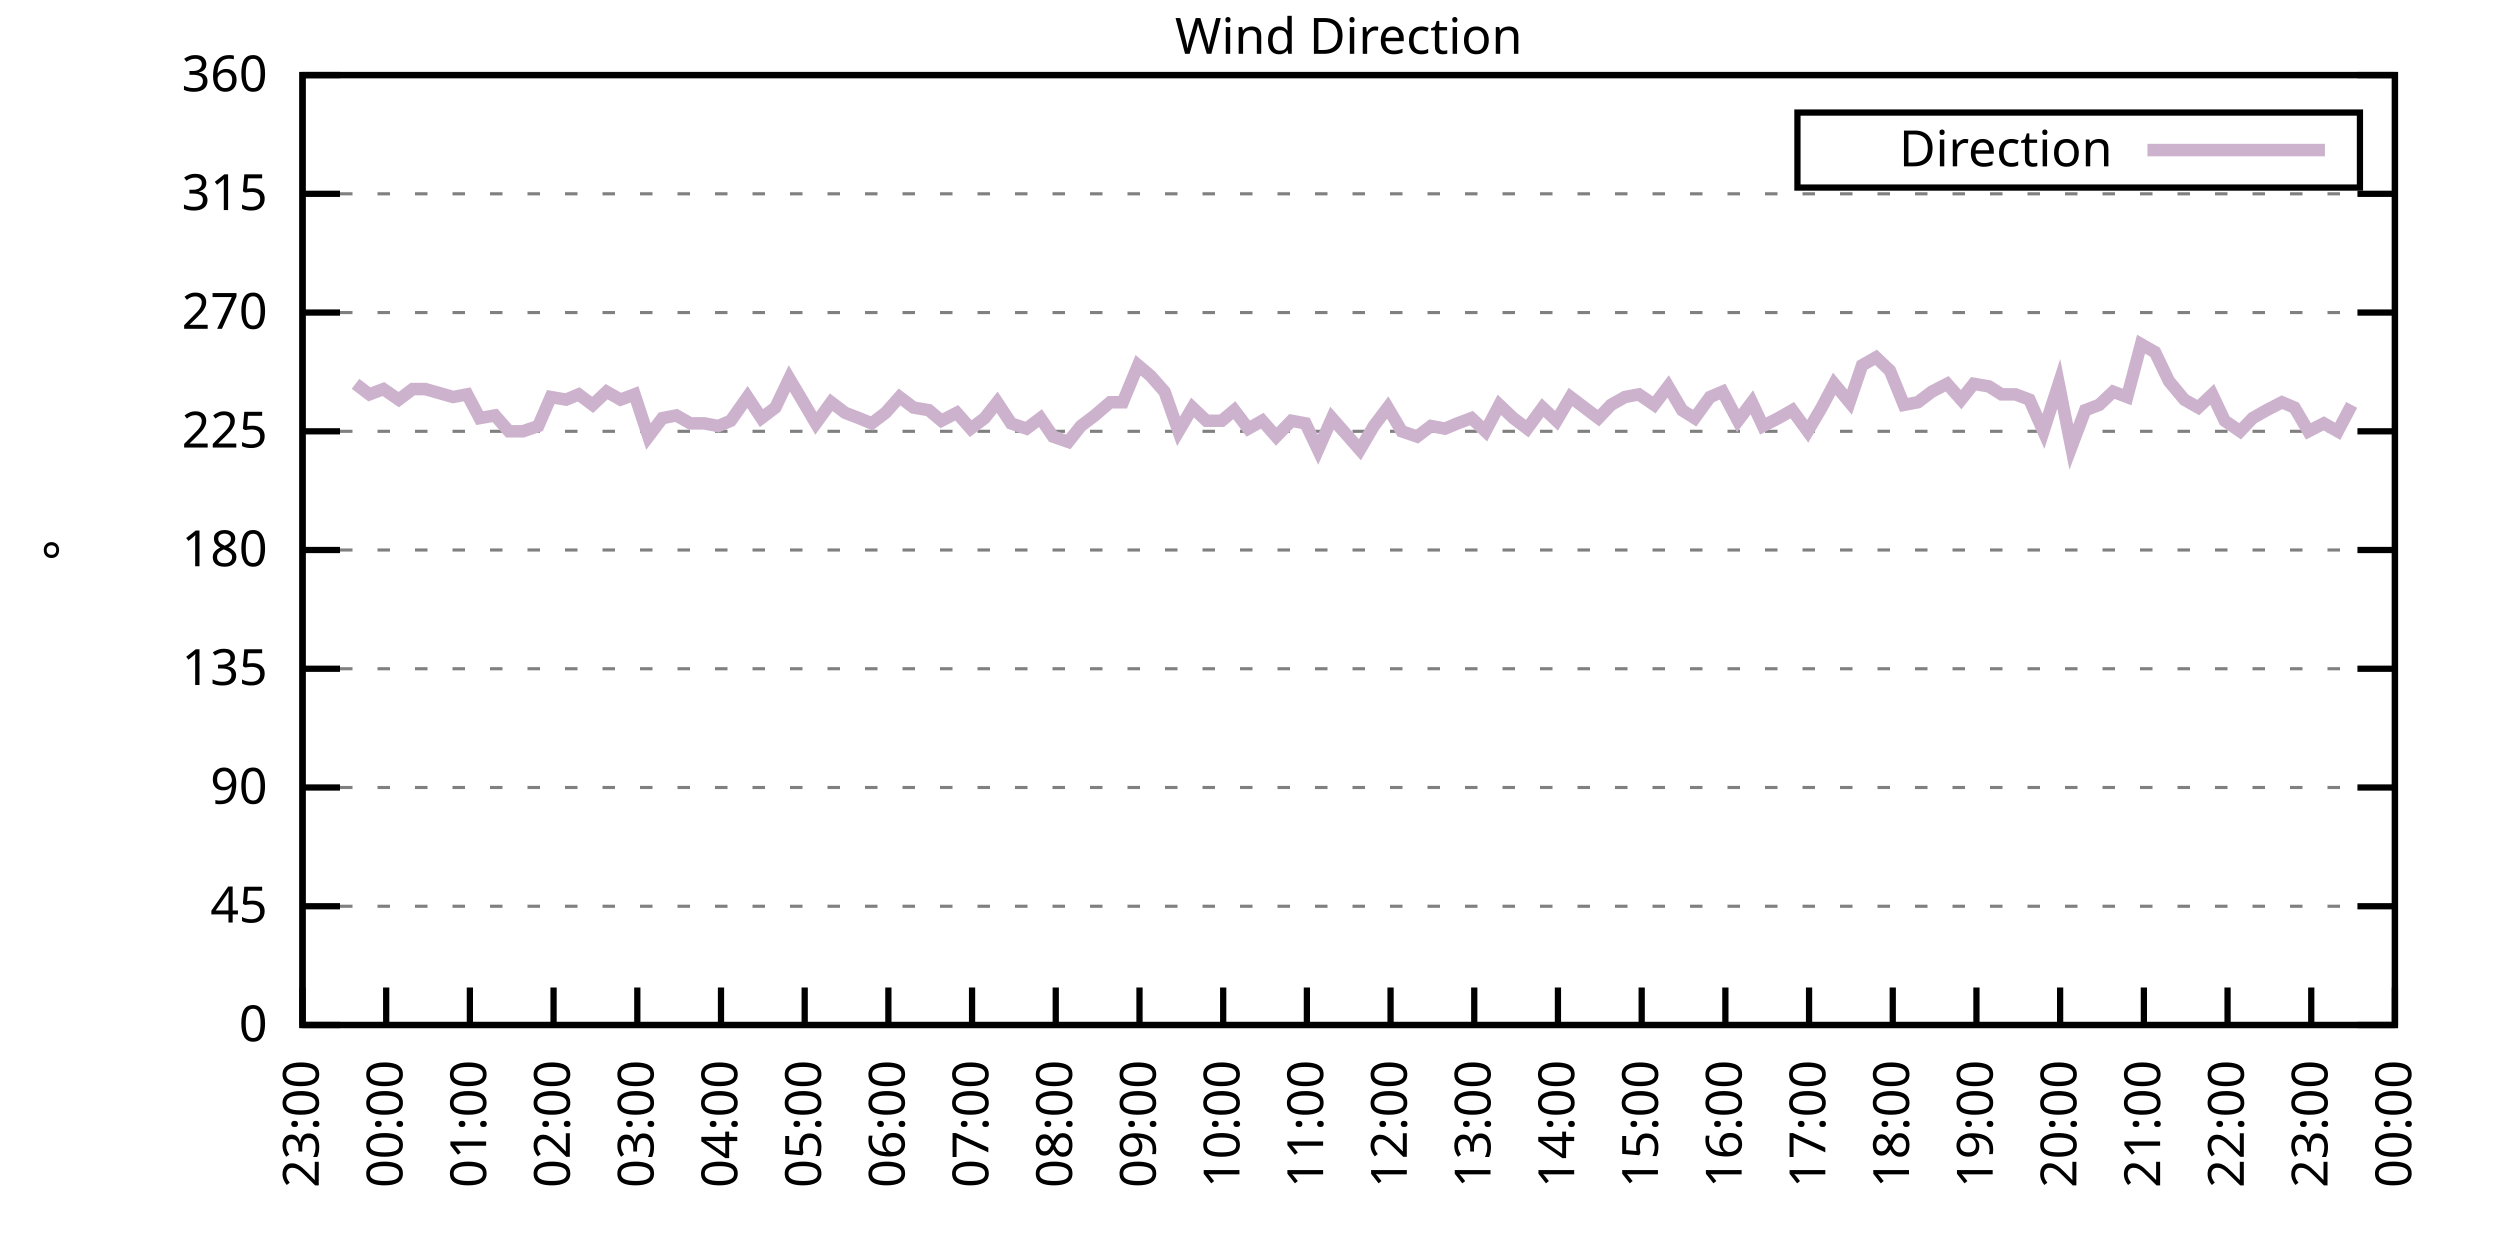
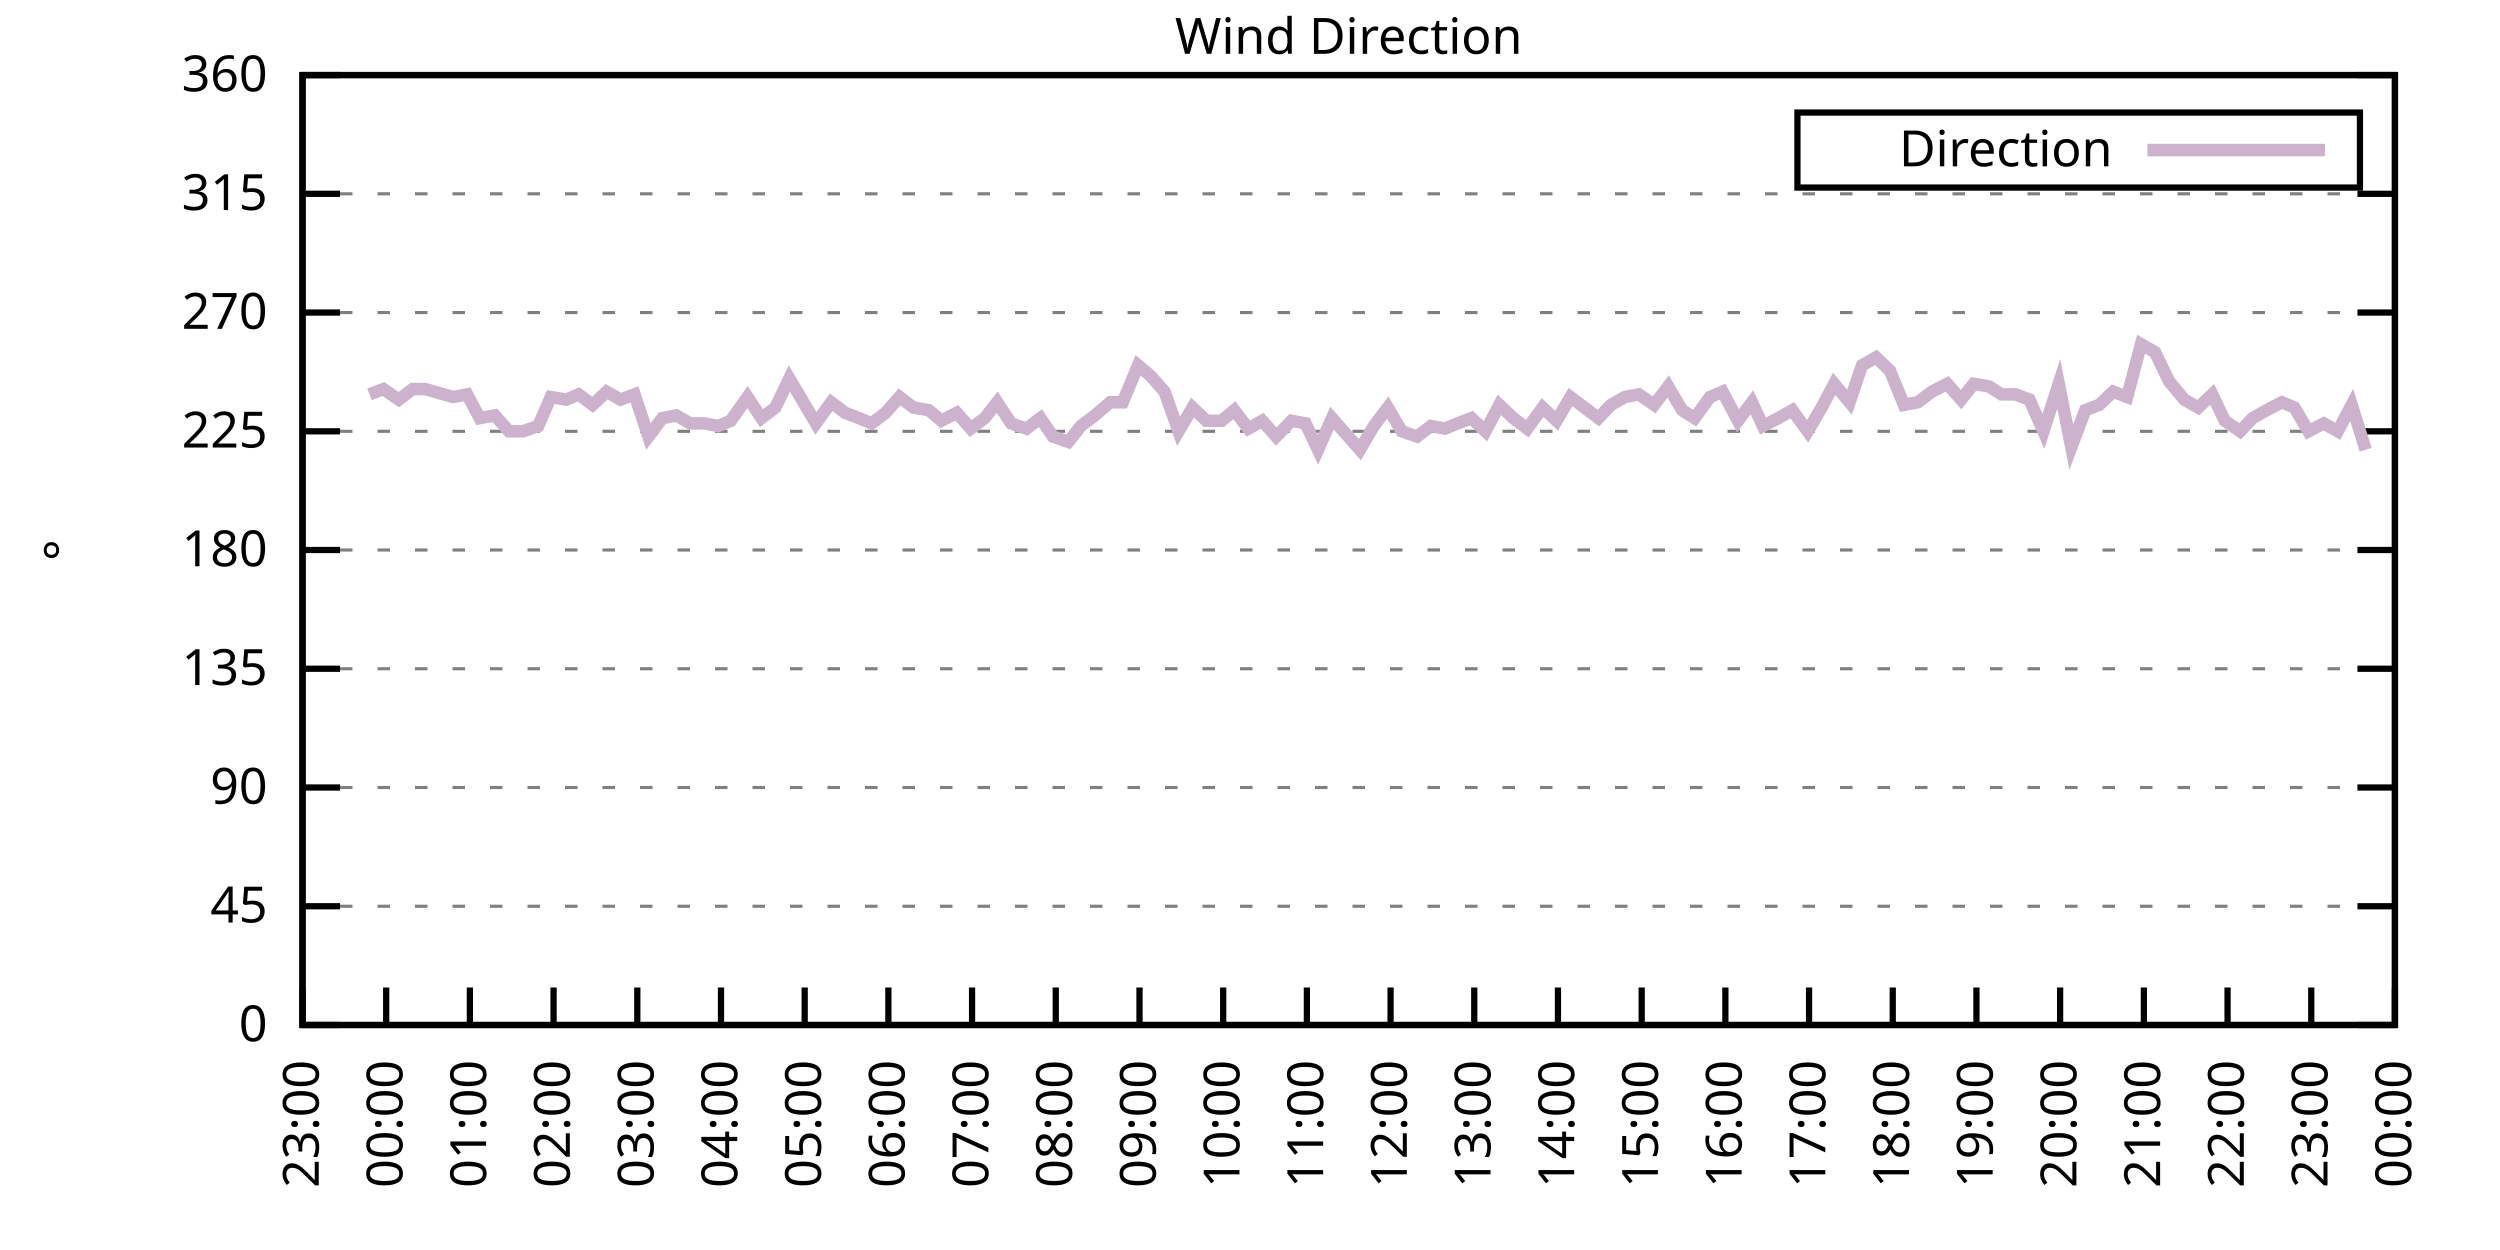
<svg xmlns="http://www.w3.org/2000/svg" xmlns:xlink="http://www.w3.org/1999/xlink" width="400" height="200" viewBox="0 0 400 200">
  <g id="gnuplot_canvas">
    <rect x="0" y="0" width="400" height="200" fill="none" />
    <defs>
      <circle id="gpDot" r="0.5" stroke-width="0.5" stroke="currentColor" />
      <path id="gpPt0" stroke-width="0.333" stroke="currentColor" d="M-1,0 h2 M0,-1 v2" />
      <path id="gpPt1" stroke-width="0.333" stroke="currentColor" d="M-1,-1 L1,1 M1,-1 L-1,1" />
      <path id="gpPt2" stroke-width="0.333" stroke="currentColor" d="M-1,0 L1,0 M0,-1 L0,1 M-1,-1 L1,1 M-1,1 L1,-1" />
      <rect id="gpPt3" stroke-width="0.333" stroke="currentColor" x="-1" y="-1" width="2" height="2" />
      <rect id="gpPt4" stroke-width="0.333" stroke="currentColor" fill="currentColor" x="-1" y="-1" width="2" height="2" />
      <circle id="gpPt5" stroke-width="0.333" stroke="currentColor" cx="0" cy="0" r="1" />
      <use xlink:href="#gpPt5" id="gpPt6" fill="currentColor" stroke="none" />
      <path id="gpPt7" stroke-width="0.333" stroke="currentColor" d="M0,-1.33 L-1.33,0.67 L1.33,0.67 z" />
      <use xlink:href="#gpPt7" id="gpPt8" fill="currentColor" stroke="none" />
      <use xlink:href="#gpPt7" id="gpPt9" stroke="currentColor" transform="rotate(180)" />
      <use xlink:href="#gpPt9" id="gpPt10" fill="currentColor" stroke="none" />
      <use xlink:href="#gpPt3" id="gpPt11" stroke="currentColor" transform="rotate(45)" />
      <use xlink:href="#gpPt11" id="gpPt12" fill="currentColor" stroke="none" />
      <path id="gpPt13" stroke-width="0.333" stroke="currentColor" d="M0,1.330 L1.265,0.411 L0.782,-1.067 L-0.782,-1.076 L-1.265,0.411 z" />
      <use xlink:href="#gpPt13" id="gpPt14" fill="currentColor" stroke="none" />
      <filter id="textbox" filterUnits="objectBoundingBox" x="0" y="0" height="1" width="1">
        <feFlood flood-color="white" flood-opacity="1" result="bgnd" />
        <feComposite in="SourceGraphic" in2="bgnd" operator="atop" />
      </filter>
      <filter id="greybox" filterUnits="objectBoundingBox" x="0" y="0" height="1" width="1">
        <feFlood flood-color="lightgrey" flood-opacity="1" result="grey" />
        <feComposite in="SourceGraphic" in2="grey" operator="atop" />
      </filter>
    </defs>
    <g fill="none" color="white" stroke="currentColor" stroke-width="1.00" stroke-linecap="butt" stroke-linejoin="miter">
</g>
    <g fill="none" color="black" stroke="currentColor" stroke-width="1.00" stroke-linecap="butt" stroke-linejoin="miter">
      <g stroke="none" shape-rendering="crispEdges">
        <polygon fill="rgb(255, 255, 255)" points="48.40,164.00 383.18,164.00 383.18,12.02 48.40,12.02 " />
      </g>
    </g>
    <g fill="none" color="black" stroke="currentColor" stroke-width="1.00" stroke-linecap="butt" stroke-linejoin="miter">
</g>
    <g fill="none" color="black" stroke="black" stroke-width="0.50" stroke-linecap="butt" stroke-linejoin="miter">
</g>
    <g fill="none" color="gray" stroke="currentColor" stroke-width="0.50" stroke-linecap="butt" stroke-linejoin="miter">
      <path stroke="gray" stroke-dasharray="2,4" class="gridline" d="M48.40,164.00 L383.19,164.00  " />
    </g>
    <g fill="none" color="gray" stroke="gray" stroke-width="1.00" stroke-linecap="butt" stroke-linejoin="miter">
</g>
    <g fill="none" color="black" stroke="currentColor" stroke-width="1.00" stroke-linecap="butt" stroke-linejoin="miter">
      <path stroke="black" d="M48.40,164.00 L54.40,164.00 M383.19,164.00 L377.19,164.00  " />
      <g transform="translate(42.80,166.60)" stroke="none" fill="black" font-family="Sans" font-size="8.00" text-anchor="end">
        <text>
          <tspan font-family="Sans"> 0</tspan>
        </text>
      </g>
    </g>
    <g fill="none" color="black" stroke="currentColor" stroke-width="1.00" stroke-linecap="butt" stroke-linejoin="miter">
</g>
    <g fill="none" color="black" stroke="black" stroke-width="0.50" stroke-linecap="butt" stroke-linejoin="miter">
</g>
    <g fill="none" color="gray" stroke="currentColor" stroke-width="0.50" stroke-linecap="butt" stroke-linejoin="miter">
      <path stroke="gray" stroke-dasharray="2,4" class="gridline" d="M48.40,145.00 L383.19,145.00  " />
    </g>
    <g fill="none" color="gray" stroke="gray" stroke-width="1.00" stroke-linecap="butt" stroke-linejoin="miter">
</g>
    <g fill="none" color="black" stroke="currentColor" stroke-width="1.00" stroke-linecap="butt" stroke-linejoin="miter">
      <path stroke="black" d="M48.40,145.00 L54.40,145.00 M383.19,145.00 L377.19,145.00  " />
      <g transform="translate(42.80,147.60)" stroke="none" fill="black" font-family="Sans" font-size="8.00" text-anchor="end">
        <text>
          <tspan font-family="Sans"> 45</tspan>
        </text>
      </g>
    </g>
    <g fill="none" color="black" stroke="currentColor" stroke-width="1.00" stroke-linecap="butt" stroke-linejoin="miter">
</g>
    <g fill="none" color="black" stroke="black" stroke-width="0.50" stroke-linecap="butt" stroke-linejoin="miter">
</g>
    <g fill="none" color="gray" stroke="currentColor" stroke-width="0.50" stroke-linecap="butt" stroke-linejoin="miter">
      <path stroke="gray" stroke-dasharray="2,4" class="gridline" d="M48.40,126.00 L383.19,126.00  " />
    </g>
    <g fill="none" color="gray" stroke="gray" stroke-width="1.00" stroke-linecap="butt" stroke-linejoin="miter">
</g>
    <g fill="none" color="black" stroke="currentColor" stroke-width="1.00" stroke-linecap="butt" stroke-linejoin="miter">
      <path stroke="black" d="M48.40,126.00 L54.40,126.00 M383.19,126.00 L377.19,126.00  " />
      <g transform="translate(42.80,128.60)" stroke="none" fill="black" font-family="Sans" font-size="8.00" text-anchor="end">
        <text>
          <tspan font-family="Sans"> 90</tspan>
        </text>
      </g>
    </g>
    <g fill="none" color="black" stroke="currentColor" stroke-width="1.00" stroke-linecap="butt" stroke-linejoin="miter">
</g>
    <g fill="none" color="black" stroke="black" stroke-width="0.50" stroke-linecap="butt" stroke-linejoin="miter">
</g>
    <g fill="none" color="gray" stroke="currentColor" stroke-width="0.50" stroke-linecap="butt" stroke-linejoin="miter">
      <path stroke="gray" stroke-dasharray="2,4" class="gridline" d="M48.40,107.00 L383.19,107.00  " />
    </g>
    <g fill="none" color="gray" stroke="gray" stroke-width="1.00" stroke-linecap="butt" stroke-linejoin="miter">
</g>
    <g fill="none" color="black" stroke="currentColor" stroke-width="1.00" stroke-linecap="butt" stroke-linejoin="miter">
      <path stroke="black" d="M48.40,107.00 L54.40,107.00 M383.19,107.00 L377.19,107.00  " />
      <g transform="translate(42.80,109.60)" stroke="none" fill="black" font-family="Sans" font-size="8.00" text-anchor="end">
        <text>
          <tspan font-family="Sans"> 135</tspan>
        </text>
      </g>
    </g>
    <g fill="none" color="black" stroke="currentColor" stroke-width="1.00" stroke-linecap="butt" stroke-linejoin="miter">
</g>
    <g fill="none" color="black" stroke="black" stroke-width="0.50" stroke-linecap="butt" stroke-linejoin="miter">
</g>
    <g fill="none" color="gray" stroke="currentColor" stroke-width="0.50" stroke-linecap="butt" stroke-linejoin="miter">
      <path stroke="gray" stroke-dasharray="2,4" class="gridline" d="M48.40,88.00 L383.19,88.00  " />
    </g>
    <g fill="none" color="gray" stroke="gray" stroke-width="1.00" stroke-linecap="butt" stroke-linejoin="miter">
</g>
    <g fill="none" color="black" stroke="currentColor" stroke-width="1.00" stroke-linecap="butt" stroke-linejoin="miter">
      <path stroke="black" d="M48.40,88.00 L54.40,88.00 M383.19,88.00 L377.19,88.00  " />
      <g transform="translate(42.80,90.60)" stroke="none" fill="black" font-family="Sans" font-size="8.00" text-anchor="end">
        <text>
          <tspan font-family="Sans"> 180</tspan>
        </text>
      </g>
    </g>
    <g fill="none" color="black" stroke="currentColor" stroke-width="1.00" stroke-linecap="butt" stroke-linejoin="miter">
</g>
    <g fill="none" color="black" stroke="black" stroke-width="0.50" stroke-linecap="butt" stroke-linejoin="miter">
</g>
    <g fill="none" color="gray" stroke="currentColor" stroke-width="0.50" stroke-linecap="butt" stroke-linejoin="miter">
      <path stroke="gray" stroke-dasharray="2,4" class="gridline" d="M48.40,69.01 L383.19,69.01  " />
    </g>
    <g fill="none" color="gray" stroke="gray" stroke-width="1.00" stroke-linecap="butt" stroke-linejoin="miter">
</g>
    <g fill="none" color="black" stroke="currentColor" stroke-width="1.00" stroke-linecap="butt" stroke-linejoin="miter">
      <path stroke="black" d="M48.40,69.01 L54.40,69.01 M383.19,69.01 L377.19,69.01  " />
      <g transform="translate(42.80,71.61)" stroke="none" fill="black" font-family="Sans" font-size="8.00" text-anchor="end">
        <text>
          <tspan font-family="Sans"> 225</tspan>
        </text>
      </g>
    </g>
    <g fill="none" color="black" stroke="currentColor" stroke-width="1.00" stroke-linecap="butt" stroke-linejoin="miter">
</g>
    <g fill="none" color="black" stroke="black" stroke-width="0.50" stroke-linecap="butt" stroke-linejoin="miter">
</g>
    <g fill="none" color="gray" stroke="currentColor" stroke-width="0.50" stroke-linecap="butt" stroke-linejoin="miter">
      <path stroke="gray" stroke-dasharray="2,4" class="gridline" d="M48.40,50.01 L383.19,50.01  " />
    </g>
    <g fill="none" color="gray" stroke="gray" stroke-width="1.00" stroke-linecap="butt" stroke-linejoin="miter">
</g>
    <g fill="none" color="black" stroke="currentColor" stroke-width="1.00" stroke-linecap="butt" stroke-linejoin="miter">
      <path stroke="black" d="M48.40,50.01 L54.40,50.01 M383.19,50.01 L377.19,50.01  " />
      <g transform="translate(42.80,52.61)" stroke="none" fill="black" font-family="Sans" font-size="8.00" text-anchor="end">
        <text>
          <tspan font-family="Sans"> 270</tspan>
        </text>
      </g>
    </g>
    <g fill="none" color="black" stroke="currentColor" stroke-width="1.00" stroke-linecap="butt" stroke-linejoin="miter">
</g>
    <g fill="none" color="black" stroke="black" stroke-width="0.50" stroke-linecap="butt" stroke-linejoin="miter">
</g>
    <g fill="none" color="gray" stroke="currentColor" stroke-width="0.50" stroke-linecap="butt" stroke-linejoin="miter">
      <path stroke="gray" stroke-dasharray="2,4" class="gridline" d="M48.40,31.01 L383.19,31.01  " />
    </g>
    <g fill="none" color="gray" stroke="gray" stroke-width="1.00" stroke-linecap="butt" stroke-linejoin="miter">
</g>
    <g fill="none" color="black" stroke="currentColor" stroke-width="1.00" stroke-linecap="butt" stroke-linejoin="miter">
      <path stroke="black" d="M48.40,31.01 L54.40,31.01 M383.19,31.01 L377.19,31.01  " />
      <g transform="translate(42.80,33.61)" stroke="none" fill="black" font-family="Sans" font-size="8.00" text-anchor="end">
        <text>
          <tspan font-family="Sans"> 315</tspan>
        </text>
      </g>
    </g>
    <g fill="none" color="black" stroke="currentColor" stroke-width="1.00" stroke-linecap="butt" stroke-linejoin="miter">
</g>
    <g fill="none" color="black" stroke="black" stroke-width="0.50" stroke-linecap="butt" stroke-linejoin="miter">
</g>
    <g fill="none" color="gray" stroke="currentColor" stroke-width="0.50" stroke-linecap="butt" stroke-linejoin="miter">
      <path stroke="gray" stroke-dasharray="2,4" class="gridline" d="M48.40,12.01 L383.19,12.01  " />
    </g>
    <g fill="none" color="gray" stroke="gray" stroke-width="1.00" stroke-linecap="butt" stroke-linejoin="miter">
</g>
    <g fill="none" color="black" stroke="currentColor" stroke-width="1.00" stroke-linecap="butt" stroke-linejoin="miter">
      <path stroke="black" d="M48.40,12.01 L54.40,12.01 M383.19,12.01 L377.19,12.01  " />
      <g transform="translate(42.80,14.61)" stroke="none" fill="black" font-family="Sans" font-size="8.00" text-anchor="end">
        <text>
          <tspan font-family="Sans"> 360</tspan>
        </text>
      </g>
    </g>
    <g fill="none" color="black" stroke="currentColor" stroke-width="1.00" stroke-linecap="butt" stroke-linejoin="miter">
      <path stroke="black" d="M48.40,164.00 L48.40,158.00  " />
      <g transform="translate(51.00,169.60) rotate(270.00)" stroke="none" fill="black" font-family="Sans" font-size="8.00" text-anchor="end">
        <text>
          <tspan font-family="Sans">23:00</tspan>
        </text>
      </g>
    </g>
    <g fill="none" color="black" stroke="currentColor" stroke-width="1.00" stroke-linecap="butt" stroke-linejoin="miter">
      <path stroke="black" d="M61.79,164.00 L61.79,158.00  " />
      <g transform="translate(64.39,169.60) rotate(270.00)" stroke="none" fill="black" font-family="Sans" font-size="8.00" text-anchor="end">
        <text>
          <tspan font-family="Sans">00:00</tspan>
        </text>
      </g>
    </g>
    <g fill="none" color="black" stroke="currentColor" stroke-width="1.00" stroke-linecap="butt" stroke-linejoin="miter">
      <path stroke="black" d="M75.18,164.00 L75.18,158.00  " />
      <g transform="translate(77.78,169.60) rotate(270.00)" stroke="none" fill="black" font-family="Sans" font-size="8.00" text-anchor="end">
        <text>
          <tspan font-family="Sans">01:00</tspan>
        </text>
      </g>
    </g>
    <g fill="none" color="black" stroke="currentColor" stroke-width="1.00" stroke-linecap="butt" stroke-linejoin="miter">
      <path stroke="black" d="M88.57,164.00 L88.57,158.00  " />
      <g transform="translate(91.17,169.60) rotate(270.00)" stroke="none" fill="black" font-family="Sans" font-size="8.00" text-anchor="end">
        <text>
          <tspan font-family="Sans">02:00</tspan>
        </text>
      </g>
    </g>
    <g fill="none" color="black" stroke="currentColor" stroke-width="1.00" stroke-linecap="butt" stroke-linejoin="miter">
      <path stroke="black" d="M101.97,164.00 L101.97,158.00  " />
      <g transform="translate(104.57,169.60) rotate(270.00)" stroke="none" fill="black" font-family="Sans" font-size="8.00" text-anchor="end">
        <text>
          <tspan font-family="Sans">03:00</tspan>
        </text>
      </g>
    </g>
    <g fill="none" color="black" stroke="currentColor" stroke-width="1.00" stroke-linecap="butt" stroke-linejoin="miter">
      <path stroke="black" d="M115.36,164.00 L115.36,158.00  " />
      <g transform="translate(117.96,169.60) rotate(270.00)" stroke="none" fill="black" font-family="Sans" font-size="8.00" text-anchor="end">
        <text>
          <tspan font-family="Sans">04:00</tspan>
        </text>
      </g>
    </g>
    <g fill="none" color="black" stroke="currentColor" stroke-width="1.00" stroke-linecap="butt" stroke-linejoin="miter">
      <path stroke="black" d="M128.75,164.00 L128.75,158.00  " />
      <g transform="translate(131.35,169.60) rotate(270.00)" stroke="none" fill="black" font-family="Sans" font-size="8.00" text-anchor="end">
        <text>
          <tspan font-family="Sans">05:00</tspan>
        </text>
      </g>
    </g>
    <g fill="none" color="black" stroke="currentColor" stroke-width="1.00" stroke-linecap="butt" stroke-linejoin="miter">
      <path stroke="black" d="M142.14,164.00 L142.14,158.00  " />
      <g transform="translate(144.74,169.60) rotate(270.00)" stroke="none" fill="black" font-family="Sans" font-size="8.00" text-anchor="end">
        <text>
          <tspan font-family="Sans">06:00</tspan>
        </text>
      </g>
    </g>
    <g fill="none" color="black" stroke="currentColor" stroke-width="1.00" stroke-linecap="butt" stroke-linejoin="miter">
      <path stroke="black" d="M155.53,164.00 L155.53,158.00  " />
      <g transform="translate(158.13,169.60) rotate(270.00)" stroke="none" fill="black" font-family="Sans" font-size="8.00" text-anchor="end">
        <text>
          <tspan font-family="Sans">07:00</tspan>
        </text>
      </g>
    </g>
    <g fill="none" color="black" stroke="currentColor" stroke-width="1.00" stroke-linecap="butt" stroke-linejoin="miter">
      <path stroke="black" d="M168.92,164.00 L168.92,158.00  " />
      <g transform="translate(171.52,169.60) rotate(270.00)" stroke="none" fill="black" font-family="Sans" font-size="8.00" text-anchor="end">
        <text>
          <tspan font-family="Sans">08:00</tspan>
        </text>
      </g>
    </g>
    <g fill="none" color="black" stroke="currentColor" stroke-width="1.00" stroke-linecap="butt" stroke-linejoin="miter">
      <path stroke="black" d="M182.32,164.00 L182.32,158.00  " />
      <g transform="translate(184.92,169.60) rotate(270.00)" stroke="none" fill="black" font-family="Sans" font-size="8.00" text-anchor="end">
        <text>
          <tspan font-family="Sans">09:00</tspan>
        </text>
      </g>
    </g>
    <g fill="none" color="black" stroke="currentColor" stroke-width="1.00" stroke-linecap="butt" stroke-linejoin="miter">
      <path stroke="black" d="M195.71,164.00 L195.71,158.00  " />
      <g transform="translate(198.31,169.60) rotate(270.00)" stroke="none" fill="black" font-family="Sans" font-size="8.00" text-anchor="end">
        <text>
          <tspan font-family="Sans">10:00</tspan>
        </text>
      </g>
    </g>
    <g fill="none" color="black" stroke="currentColor" stroke-width="1.00" stroke-linecap="butt" stroke-linejoin="miter">
      <path stroke="black" d="M209.10,164.00 L209.10,158.00  " />
      <g transform="translate(211.70,169.60) rotate(270.00)" stroke="none" fill="black" font-family="Sans" font-size="8.00" text-anchor="end">
        <text>
          <tspan font-family="Sans">11:00</tspan>
        </text>
      </g>
    </g>
    <g fill="none" color="black" stroke="currentColor" stroke-width="1.00" stroke-linecap="butt" stroke-linejoin="miter">
      <path stroke="black" d="M222.49,164.00 L222.49,158.00  " />
      <g transform="translate(225.09,169.60) rotate(270.00)" stroke="none" fill="black" font-family="Sans" font-size="8.00" text-anchor="end">
        <text>
          <tspan font-family="Sans">12:00</tspan>
        </text>
      </g>
    </g>
    <g fill="none" color="black" stroke="currentColor" stroke-width="1.00" stroke-linecap="butt" stroke-linejoin="miter">
      <path stroke="black" d="M235.88,164.00 L235.88,158.00  " />
      <g transform="translate(238.48,169.60) rotate(270.00)" stroke="none" fill="black" font-family="Sans" font-size="8.00" text-anchor="end">
        <text>
          <tspan font-family="Sans">13:00</tspan>
        </text>
      </g>
    </g>
    <g fill="none" color="black" stroke="currentColor" stroke-width="1.00" stroke-linecap="butt" stroke-linejoin="miter">
      <path stroke="black" d="M249.27,164.00 L249.27,158.00  " />
      <g transform="translate(251.87,169.60) rotate(270.00)" stroke="none" fill="black" font-family="Sans" font-size="8.00" text-anchor="end">
        <text>
          <tspan font-family="Sans">14:00</tspan>
        </text>
      </g>
    </g>
    <g fill="none" color="black" stroke="currentColor" stroke-width="1.00" stroke-linecap="butt" stroke-linejoin="miter">
      <path stroke="black" d="M262.67,164.00 L262.67,158.00  " />
      <g transform="translate(265.27,169.60) rotate(270.00)" stroke="none" fill="black" font-family="Sans" font-size="8.00" text-anchor="end">
        <text>
          <tspan font-family="Sans">15:00</tspan>
        </text>
      </g>
    </g>
    <g fill="none" color="black" stroke="currentColor" stroke-width="1.00" stroke-linecap="butt" stroke-linejoin="miter">
      <path stroke="black" d="M276.06,164.00 L276.06,158.00  " />
      <g transform="translate(278.66,169.60) rotate(270.00)" stroke="none" fill="black" font-family="Sans" font-size="8.00" text-anchor="end">
        <text>
          <tspan font-family="Sans">16:00</tspan>
        </text>
      </g>
    </g>
    <g fill="none" color="black" stroke="currentColor" stroke-width="1.00" stroke-linecap="butt" stroke-linejoin="miter">
      <path stroke="black" d="M289.45,164.00 L289.45,158.00  " />
      <g transform="translate(292.05,169.60) rotate(270.00)" stroke="none" fill="black" font-family="Sans" font-size="8.00" text-anchor="end">
        <text>
          <tspan font-family="Sans">17:00</tspan>
        </text>
      </g>
    </g>
    <g fill="none" color="black" stroke="currentColor" stroke-width="1.00" stroke-linecap="butt" stroke-linejoin="miter">
      <path stroke="black" d="M302.84,164.00 L302.84,158.00  " />
      <g transform="translate(305.44,169.60) rotate(270.00)" stroke="none" fill="black" font-family="Sans" font-size="8.00" text-anchor="end">
        <text>
          <tspan font-family="Sans">18:00</tspan>
        </text>
      </g>
    </g>
    <g fill="none" color="black" stroke="currentColor" stroke-width="1.00" stroke-linecap="butt" stroke-linejoin="miter">
      <path stroke="black" d="M316.23,164.00 L316.23,158.00  " />
      <g transform="translate(318.83,169.60) rotate(270.00)" stroke="none" fill="black" font-family="Sans" font-size="8.00" text-anchor="end">
        <text>
          <tspan font-family="Sans">19:00</tspan>
        </text>
      </g>
    </g>
    <g fill="none" color="black" stroke="currentColor" stroke-width="1.00" stroke-linecap="butt" stroke-linejoin="miter">
      <path stroke="black" d="M329.62,164.00 L329.62,158.00  " />
      <g transform="translate(332.22,169.60) rotate(270.00)" stroke="none" fill="black" font-family="Sans" font-size="8.00" text-anchor="end">
        <text>
          <tspan font-family="Sans">20:00</tspan>
        </text>
      </g>
    </g>
    <g fill="none" color="black" stroke="currentColor" stroke-width="1.00" stroke-linecap="butt" stroke-linejoin="miter">
      <path stroke="black" d="M343.02,164.00 L343.02,158.00  " />
      <g transform="translate(345.62,169.60) rotate(270.00)" stroke="none" fill="black" font-family="Sans" font-size="8.00" text-anchor="end">
        <text>
          <tspan font-family="Sans">21:00</tspan>
        </text>
      </g>
    </g>
    <g fill="none" color="black" stroke="currentColor" stroke-width="1.00" stroke-linecap="butt" stroke-linejoin="miter">
      <path stroke="black" d="M356.41,164.00 L356.41,158.00  " />
      <g transform="translate(359.01,169.60) rotate(270.00)" stroke="none" fill="black" font-family="Sans" font-size="8.00" text-anchor="end">
        <text>
          <tspan font-family="Sans">22:00</tspan>
        </text>
      </g>
    </g>
    <g fill="none" color="black" stroke="currentColor" stroke-width="1.00" stroke-linecap="butt" stroke-linejoin="miter">
      <path stroke="black" d="M369.80,164.00 L369.80,158.00  " />
      <g transform="translate(372.40,169.60) rotate(270.00)" stroke="none" fill="black" font-family="Sans" font-size="8.00" text-anchor="end">
        <text>
          <tspan font-family="Sans">23:00</tspan>
        </text>
      </g>
    </g>
    <g fill="none" color="black" stroke="currentColor" stroke-width="1.00" stroke-linecap="butt" stroke-linejoin="miter">
      <path stroke="black" d="M383.19,164.00 L383.19,158.00  " />
      <g transform="translate(385.79,169.60) rotate(270.00)" stroke="none" fill="black" font-family="Sans" font-size="8.00" text-anchor="end">
        <text>
          <tspan font-family="Sans">00:00</tspan>
        </text>
      </g>
    </g>
    <g fill="none" color="black" stroke="currentColor" stroke-width="1.00" stroke-linecap="butt" stroke-linejoin="miter">
</g>
    <g fill="none" color="black" stroke="currentColor" stroke-width="1.00" stroke-linecap="butt" stroke-linejoin="miter">
      <path stroke="black" d="M48.40,12.01 L48.40,164.00 L383.19,164.00 L383.19,12.01 L48.40,12.01 Z  " />
    </g>
    <g fill="none" color="black" stroke="currentColor" stroke-width="1.00" stroke-linecap="butt" stroke-linejoin="miter">
</g>
    <g fill="none" color="black" stroke="currentColor" stroke-width="1.00" stroke-linecap="butt" stroke-linejoin="miter">
      <path stroke="black" d="M287.59,30.01 L287.59,18.01 L377.59,18.01 L377.59,30.01 L287.59,30.01 Z  " />
    </g>
    <g id="Wind_direction_plot_1">
      <g fill="none" color="white" stroke="black" stroke-width="2.00" stroke-linecap="butt" stroke-linejoin="miter">
</g>
      <g fill="none" color="black" stroke="currentColor" stroke-width="2.00" stroke-linecap="butt" stroke-linejoin="miter">
        <g transform="translate(337.99,26.61)" stroke="none" fill="black" font-family="Sans" font-size="8.00" text-anchor="end">
          <text>
            <tspan font-family="Sans">Direction</tspan>
          </text>
        </g>
      </g>
      <g fill="none" color="black" stroke="currentColor" stroke-width="2.00" stroke-linecap="butt" stroke-linejoin="miter">
-         <path stroke="rgb(204, 178, 204)" d="M343.59,24.01 L371.99,24.01 M56.88,61.41 L59.11,63.10 L61.35,62.25 L63.80,63.94 L66.03,62.25 L68.04,62.25   L72.50,63.52 L74.74,63.10 L76.75,66.90 L79.20,66.47 L81.43,69.01 L83.66,69.01 L86.12,68.16 L88.13,63.52   L90.58,63.94 L92.59,63.10 L94.82,64.78 L97.06,62.67 L99.29,63.94 L101.52,63.10 L103.75,69.85 L105.98,66.90   L108.22,66.47 L110.45,67.74 L112.68,67.74 L114.91,68.16 L116.92,67.32 L119.60,63.52 L121.83,66.90 L124.06,65.21   L126.29,60.56 L128.30,63.94 L130.54,67.74 L132.99,64.36 L135.22,66.05 L137.45,66.90 L139.46,67.74 L141.69,66.05   L143.93,63.52 L146.16,65.21 L148.61,65.63 L150.62,67.32 L153.08,66.05 L155.31,68.58 L157.54,66.90 L159.55,64.36   L161.78,67.74 L164.24,68.58 L166.47,66.90 L168.48,69.85 L170.93,70.70 L172.94,68.16 L175.17,66.47 L177.63,64.36   L179.64,64.36 L182.09,58.45 L184.10,60.14 L186.33,62.67 L188.57,69.01 L190.80,65.21 L193.03,67.32 L195.48,67.32   L197.49,65.63 L199.73,68.58 L201.96,67.32 L204.19,69.85 L206.64,67.32 L208.88,67.74 L210.88,71.96 L213.12,66.90   L215.35,69.43 L217.58,71.96 L219.81,68.16 L222.04,65.21 L224.28,69.01 L226.73,69.85 L228.96,68.16 L231.20,68.58   L233.20,67.74 L235.44,66.90 L237.67,69.01 L239.90,64.78 L242.13,66.90 L244.36,68.58 L246.82,65.21 L249.05,67.32   L251.28,63.52 L253.51,65.21 L255.75,66.90 L257.76,64.78 L259.99,63.52 L262.22,63.10 L264.67,64.78 L266.91,61.83   L269.14,65.63 L271.15,66.90 L273.60,63.52 L275.61,62.67 L278.07,67.32 L280.30,64.36 L282.08,68.16 L284.54,66.90   L286.77,65.63 L289.23,69.01 L291.46,65.21 L293.47,61.41 L295.92,64.36 L297.93,58.45 L300.16,57.18 L302.39,59.30   L304.63,64.78 L306.86,64.36 L309.09,62.67 L311.54,61.41 L313.78,63.94 L315.79,61.41 L318.24,61.83 L320.25,63.10   L322.48,63.10 L324.71,63.94 L326.95,69.01 L329.40,61.41 L331.41,71.54 L333.64,65.63 L335.87,64.78 L338.10,62.67   L340.34,63.52 L342.57,55.07 L344.80,56.34 L347.03,60.98 L349.49,63.94 L351.72,65.21 L353.95,63.10 L355.96,67.32   L358.42,69.01 L360.42,66.90 L362.66,65.63 L365.11,64.36 L367.12,65.21 L369.35,69.01 L371.81,67.74 L374.04,69.01   L376.27,64.78  " />
+         <path stroke="rgb(204, 178, 204)" d="M343.59,24.01 L371.99,24.01 M59.11,63.10 L61.35,62.25 L63.80,63.94 L66.03,62.25 L68.04,62.25 L72.50,63.52   L74.74,63.10 L76.75,66.90 L79.20,66.47 L81.43,69.01 L83.66,69.01 L86.12,68.16 L88.13,63.52 L90.58,63.94   L92.59,63.10 L94.82,64.78 L97.06,62.67 L99.29,63.94 L101.52,63.10 L103.75,69.85 L105.98,66.90 L108.22,66.47   L110.45,67.74 L112.68,67.74 L114.91,68.16 L116.92,67.32 L119.60,63.52 L121.83,66.90 L124.06,65.21 L126.29,60.56   L128.30,63.94 L130.54,67.74 L132.99,64.36 L135.22,66.05 L137.45,66.90 L139.46,67.74 L141.69,66.05 L143.93,63.52   L146.16,65.21 L148.61,65.63 L150.62,67.32 L153.08,66.05 L155.31,68.58 L157.54,66.90 L159.55,64.36 L161.78,67.74   L164.24,68.58 L166.47,66.90 L168.48,69.85 L170.93,70.70 L172.94,68.16 L175.17,66.47 L177.63,64.36 L179.64,64.36   L182.09,58.45 L184.10,60.14 L186.33,62.67 L188.57,69.01 L190.80,65.21 L193.03,67.32 L195.48,67.32 L197.49,65.63   L199.73,68.58 L201.96,67.32 L204.19,69.85 L206.64,67.32 L208.88,67.74 L210.88,71.96 L213.12,66.90 L215.35,69.43   L217.58,71.96 L219.81,68.16 L222.04,65.21 L224.28,69.01 L226.73,69.85 L228.96,68.16 L231.20,68.58 L233.20,67.74   L235.44,66.90 L237.67,69.01 L239.90,64.78 L242.13,66.90 L244.36,68.58 L246.82,65.21 L249.05,67.32 L251.28,63.52   L253.51,65.21 L255.75,66.90 L257.76,64.78 L259.99,63.52 L262.22,63.10 L264.67,64.78 L266.91,61.83 L269.14,65.63   L271.15,66.90 L273.60,63.52 L275.61,62.67 L278.07,67.32 L280.30,64.36 L282.08,68.16 L284.54,66.90 L286.77,65.63   L289.23,69.01 L291.46,65.21 L293.47,61.41 L295.92,64.36 L297.93,58.45 L300.16,57.18 L302.39,59.30 L304.63,64.78   L306.86,64.36 L309.09,62.67 L311.54,61.41 L313.78,63.94 L315.79,61.41 L318.24,61.83 L320.25,63.10 L322.48,63.10   L324.71,63.94 L326.95,69.01 L329.40,61.41 L331.41,71.54 L333.64,65.63 L335.87,64.78 L338.10,62.67 L340.34,63.52   L342.57,55.07 L344.80,56.34 L347.03,60.98 L349.49,63.94 L351.72,65.21 L353.95,63.10 L355.96,67.32 L358.42,69.01   L360.42,66.90 L362.66,65.63 L365.11,64.36 L367.12,65.21 L369.35,69.01 L371.81,67.74 L374.04,69.01 L376.27,64.78   L378.50,71.96  " />
      </g>
    </g>
    <g fill="none" color="black" stroke="currentColor" stroke-width="2.00" stroke-linecap="butt" stroke-linejoin="miter">
</g>
    <g fill="none" color="black" stroke="black" stroke-width="1.00" stroke-linecap="butt" stroke-linejoin="miter">
</g>
    <g fill="none" color="black" stroke="currentColor" stroke-width="1.00" stroke-linecap="butt" stroke-linejoin="miter">
      <path stroke="black" d="M48.40,12.01 L48.40,164.00 L383.19,164.00 L383.19,12.01 L48.40,12.01 Z  " />
      <g transform="translate(12.80,88.01) rotate(270.00)" stroke="none" fill="black" font-family="Sans" font-size="8.00" text-anchor="middle">
        <text>
          <tspan font-family="Sans">°</tspan>
        </text>
      </g>
    </g>
    <g fill="none" color="black" stroke="currentColor" stroke-width="1.00" stroke-linecap="butt" stroke-linejoin="miter">
</g>
    <g fill="none" color="black" stroke="currentColor" stroke-width="1.00" stroke-linecap="butt" stroke-linejoin="miter">
      <g transform="translate(215.79,8.61)" stroke="none" fill="black" font-family="Sans" font-size="8.00" text-anchor="middle">
        <text>
          <tspan font-family="Sans">Wind Direction</tspan>
        </text>
      </g>
    </g>
    <g fill="none" color="black" stroke="currentColor" stroke-width="1.00" stroke-linecap="butt" stroke-linejoin="miter">
</g>
  </g>
</svg>
